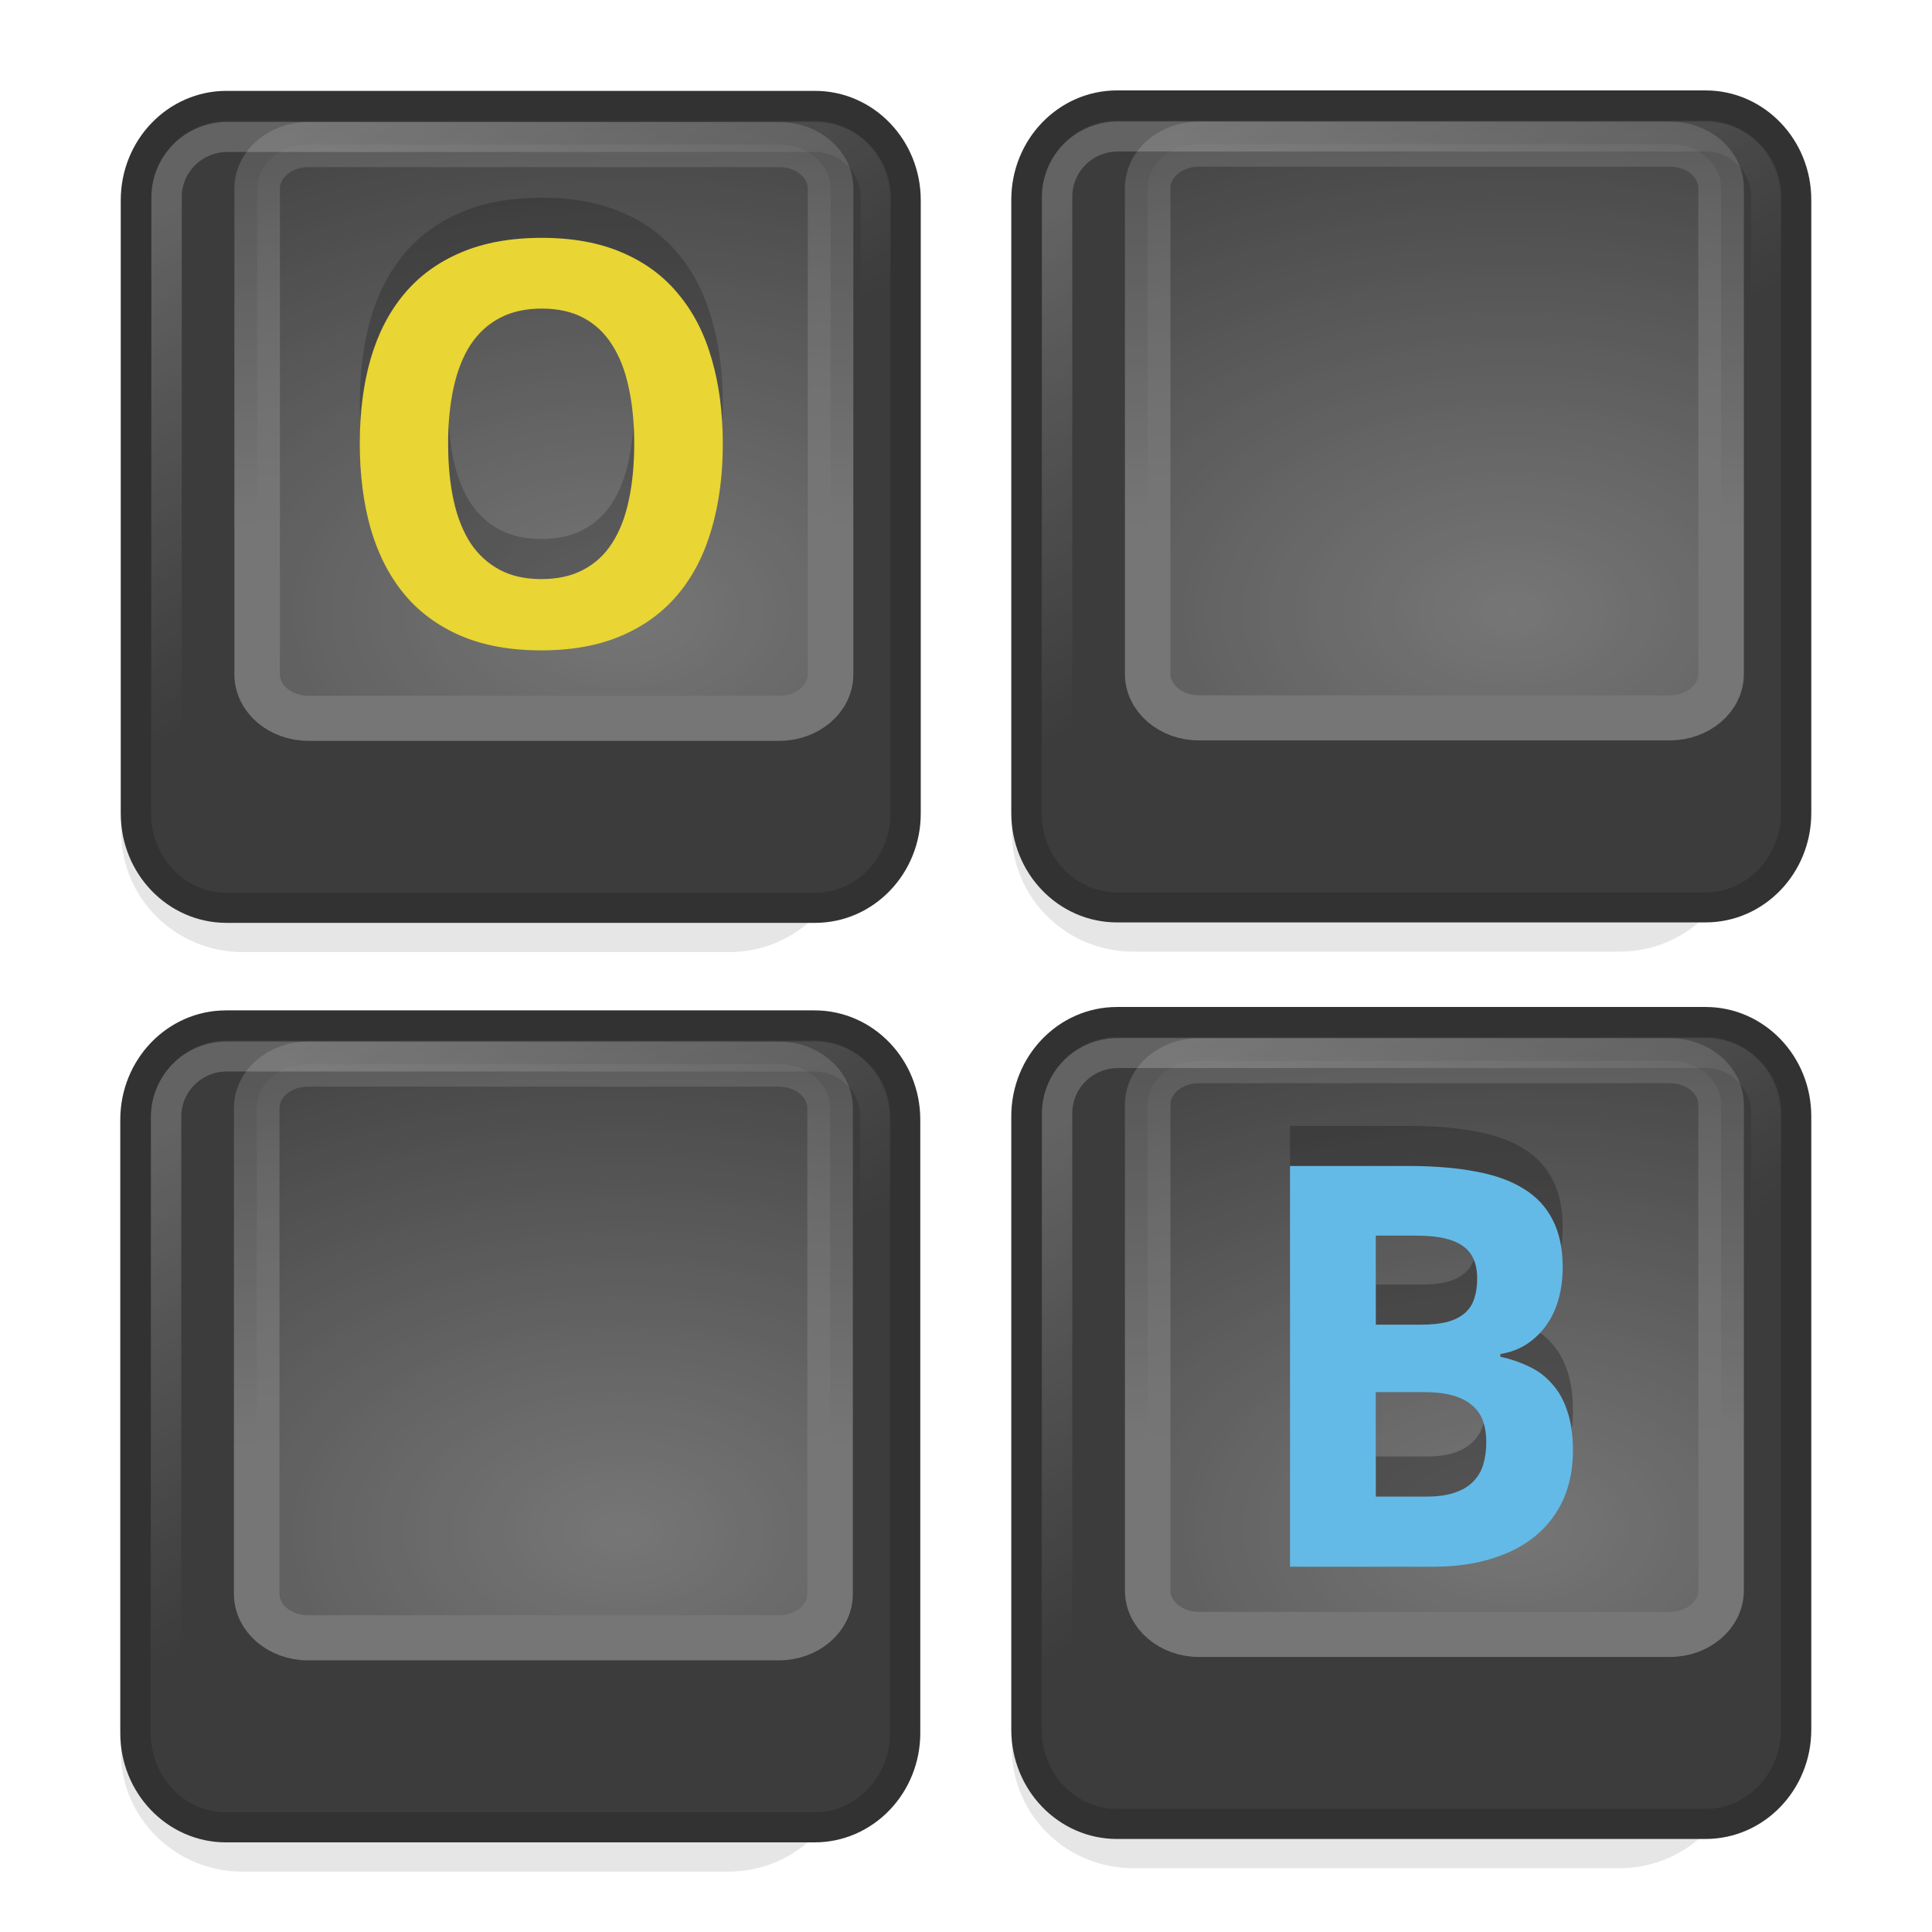
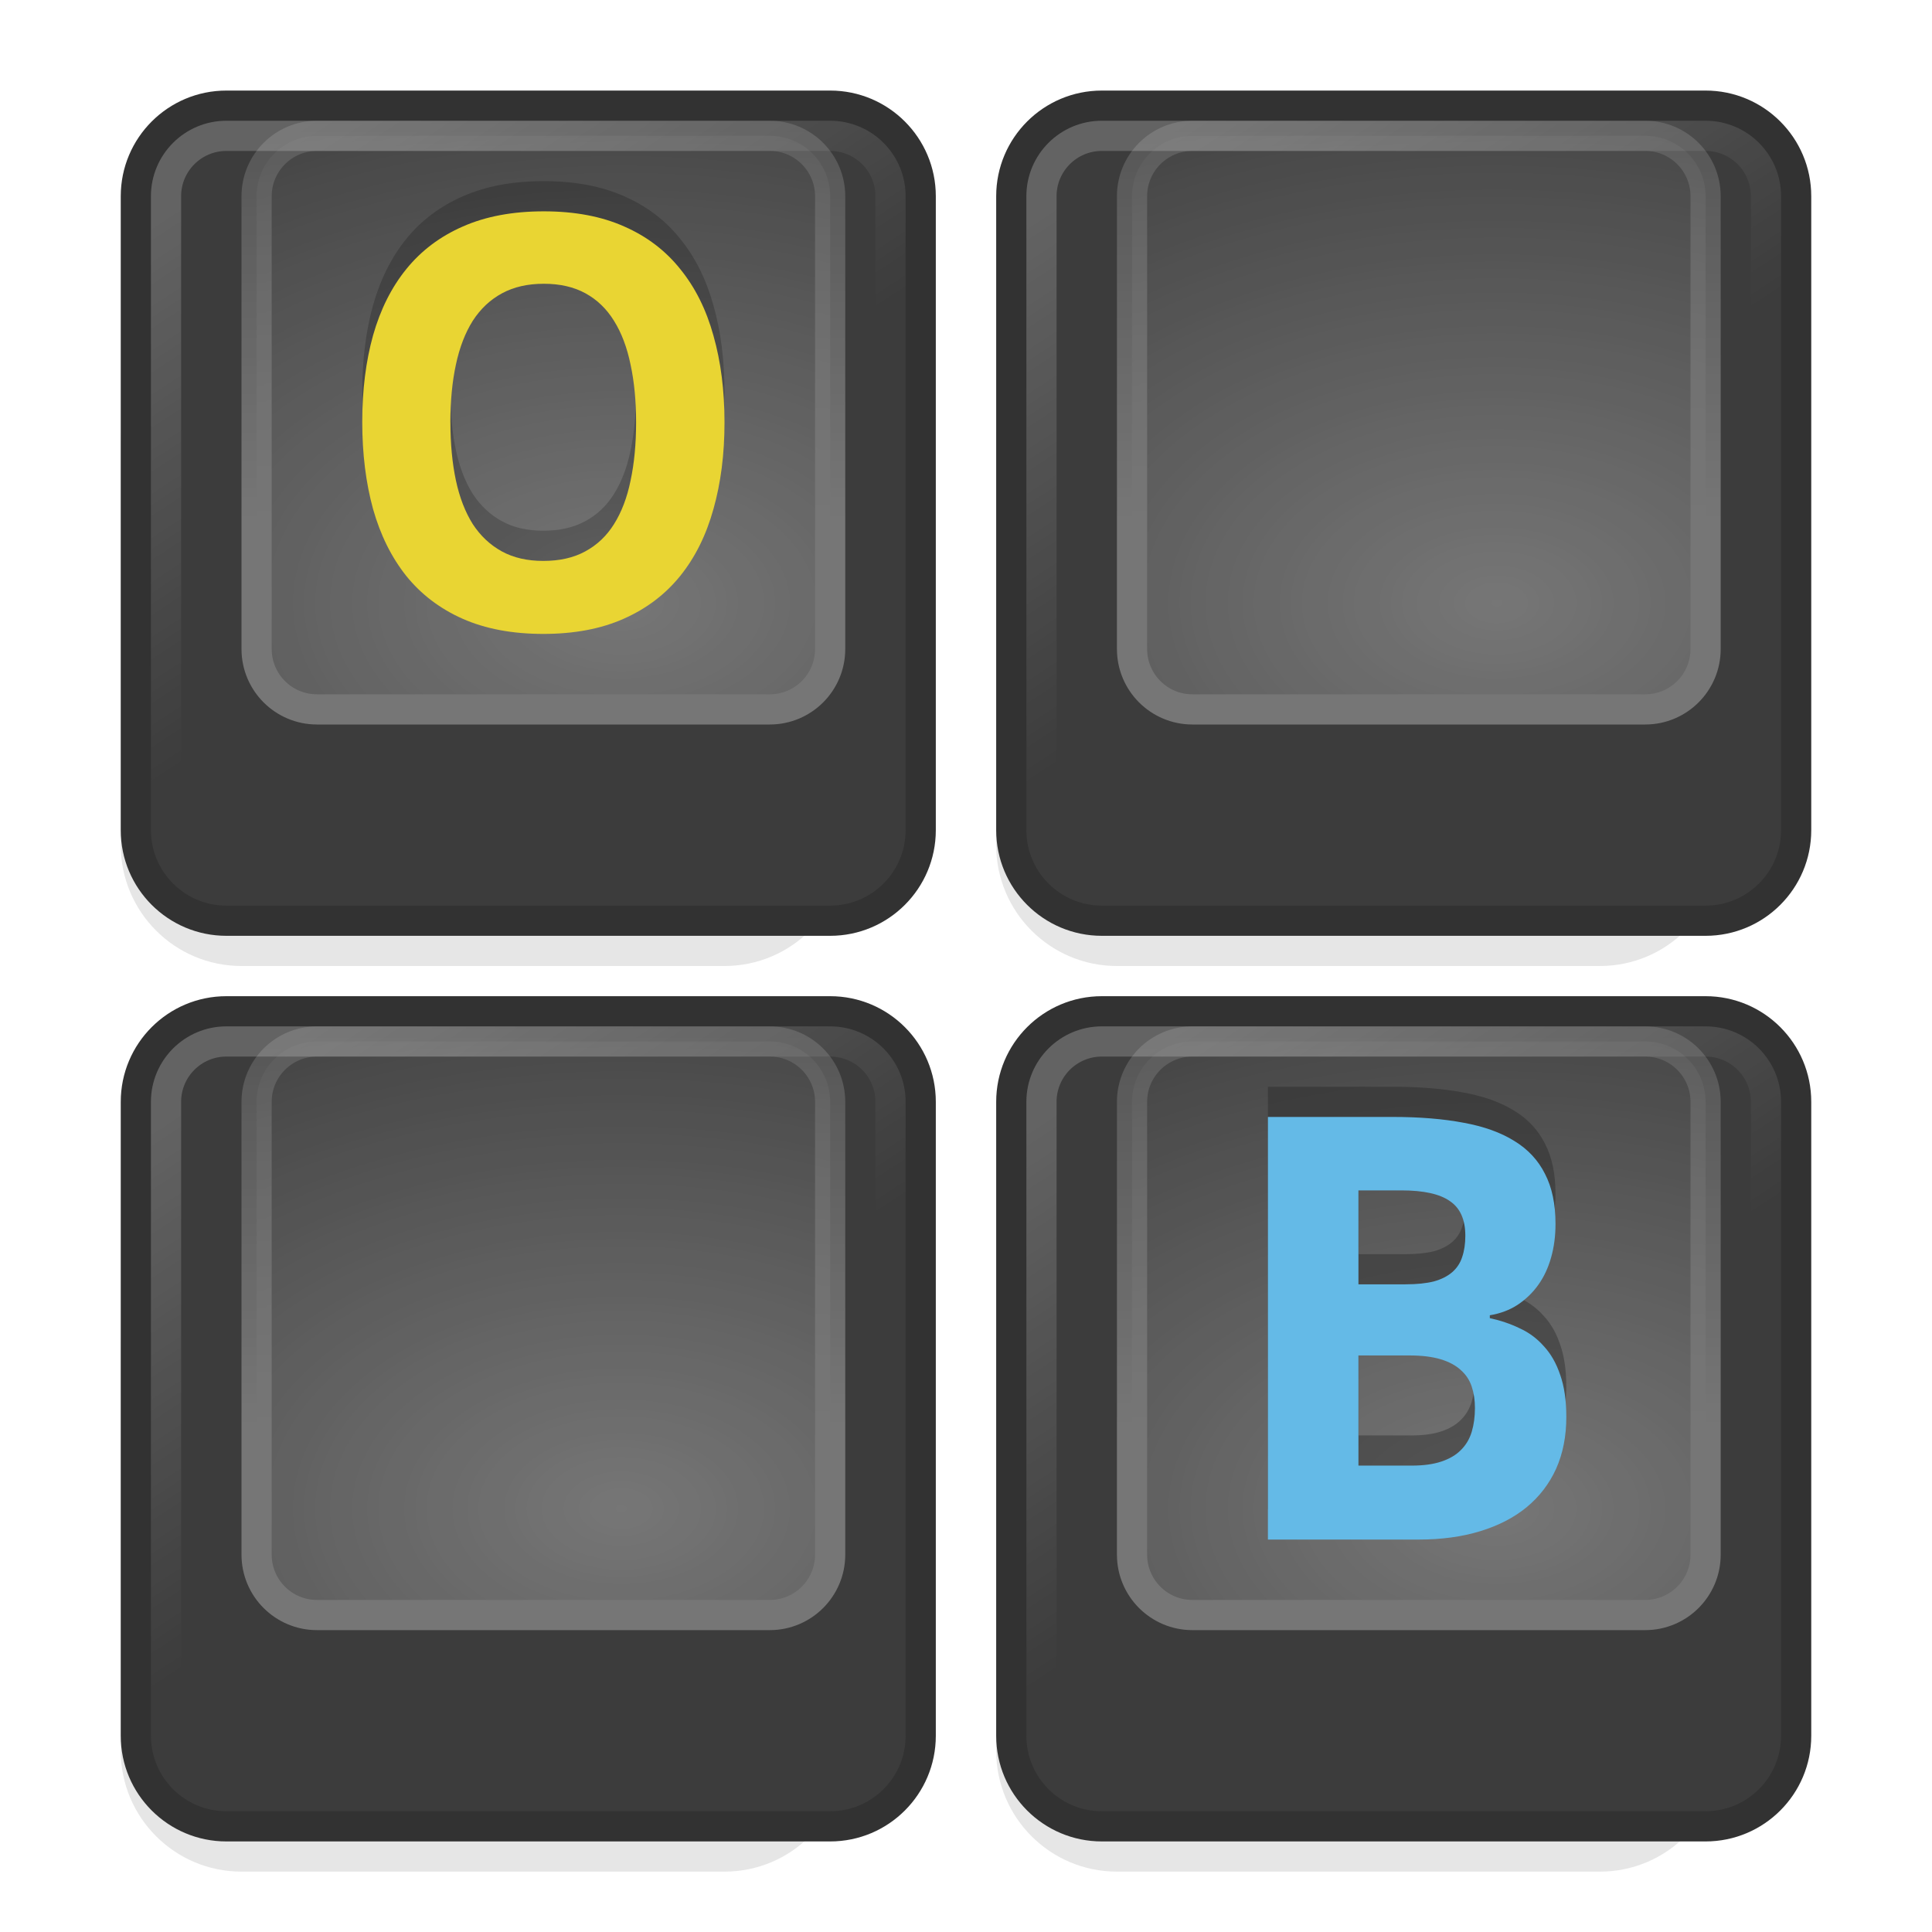
<svg xmlns="http://www.w3.org/2000/svg" xmlns:xlink="http://www.w3.org/1999/xlink" version="1.1" width="64" height="64" id="svg4461">
  <defs id="defs4463">
    <linearGradient id="linearGradient4529-4-3-6">
      <stop id="stop4531-8-6-6" style="stop-color:#ffffff;stop-opacity:1" offset="0" />
      <stop id="stop4533-5-7-7" style="stop-color:#ffffff;stop-opacity:0" offset="1" />
    </linearGradient>
    <linearGradient id="linearGradient2821-2-2-4">
      <stop id="stop2823-9-2-0" style="stop-color:#ffffff;stop-opacity:1" offset="0" />
      <stop id="stop2825-7-1-8" style="stop-color:#ffffff;stop-opacity:0" offset="1" />
    </linearGradient>
    <linearGradient id="linearGradient2813-8-3-8">
      <stop id="stop2815-0-3-1" style="stop-color:#ffffff;stop-opacity:1" offset="0" />
      <stop id="stop2817-9-8-5" style="stop-color:#ffffff;stop-opacity:0" offset="1" />
    </linearGradient>
-     <linearGradient xlink:href="#linearGradient2813-8-3-8" id="linearGradient3059" gradientUnits="userSpaceOnUse" gradientTransform="matrix(2.188561,0,0,2.211931,-50.62553,-12.31406)" x1="38.245" y1="7.233" x2="40.933" y2="11.5" />
-     <radialGradient xlink:href="#linearGradient4529-4-3-6" id="radialGradient3061" gradientUnits="userSpaceOnUse" gradientTransform="matrix(5.179976,0,0,3.383042,-31.47577,-65.99868)" cx="13.893" cy="24.271" fx="13.893" fy="24.271" r="4.5" />
-     <linearGradient xlink:href="#linearGradient2821-2-2-4" id="linearGradient3063" gradientUnits="userSpaceOnUse" gradientTransform="matrix(2.359149,0,0,2.384585,-56.97465,-13.41956)" x1="37.521" y1="11.524" x2="37.521" y2="4.1" />
-     <linearGradient xlink:href="#linearGradient2813-8-3-8-6" id="linearGradient3059-0" gradientUnits="userSpaceOnUse" gradientTransform="matrix(2.188561,0,0,2.211931,-50.62553,-12.31406)" x1="38.245" y1="7.233" x2="40.933" y2="11.5" />
+     <linearGradient xlink:href="#linearGradient2813-8-3-8" id="linearGradient3059" gradientUnits="userSpaceOnUse" gradientTransform="matrix(2.999972,0,0,3.124972,-103.9989,11.06283)" x1="38.245" y1="7.233" x2="40.933" y2="11.5" />
+     <radialGradient xlink:href="#linearGradient4529-4-3-6" id="radialGradient3061" gradientUnits="userSpaceOnUse" gradientTransform="matrix(6.953042,0,0,4.492591,-76.02307,-59.07367)" cx="13.893" cy="24.271" fx="13.893" fy="24.271" r="4.5" />
+     <linearGradient xlink:href="#linearGradient2821-2-2-4" id="linearGradient3063" gradientUnits="userSpaceOnUse" gradientTransform="matrix(3.166667,0,0,3.166666,-110.25,10.75001)" x1="37.521" y1="11.524" x2="37.521" y2="4.1" />
    <linearGradient id="linearGradient2813-8-3-8-6">
      <stop id="stop2815-0-3-1-4" style="stop-color:#ffffff;stop-opacity:1" offset="0" />
      <stop id="stop2817-9-8-5-0" style="stop-color:#ffffff;stop-opacity:0" offset="1" />
    </linearGradient>
-     <radialGradient xlink:href="#linearGradient4529-4-3-6-2" id="radialGradient3061-2" gradientUnits="userSpaceOnUse" gradientTransform="matrix(5.179976,0,0,3.383042,-31.47577,-65.99868)" cx="13.893" cy="24.271" fx="13.893" fy="24.271" r="4.5" />
    <linearGradient id="linearGradient4529-4-3-6-2">
      <stop id="stop4531-8-6-6-4" style="stop-color:#ffffff;stop-opacity:1" offset="0" />
      <stop id="stop4533-5-7-7-1" style="stop-color:#ffffff;stop-opacity:0" offset="1" />
    </linearGradient>
-     <linearGradient xlink:href="#linearGradient2821-2-2-4-2" id="linearGradient3063-7" gradientUnits="userSpaceOnUse" gradientTransform="matrix(2.359149,0,0,2.384585,-56.97465,-13.41956)" x1="37.521" y1="11.524" x2="37.521" y2="4.1" />
    <linearGradient id="linearGradient2821-2-2-4-2">
      <stop id="stop2823-9-2-0-5" style="stop-color:#ffffff;stop-opacity:1" offset="0" />
      <stop id="stop2825-7-1-8-3" style="stop-color:#ffffff;stop-opacity:0" offset="1" />
    </linearGradient>
-     <linearGradient xlink:href="#linearGradient2813-8-3-8-6-9" id="linearGradient3059-0-3" gradientUnits="userSpaceOnUse" gradientTransform="matrix(2.188561,0,0,2.211931,-50.62553,-12.31406)" x1="38.245" y1="7.233" x2="40.933" y2="11.5" />
    <linearGradient id="linearGradient2813-8-3-8-6-9">
      <stop id="stop2815-0-3-1-4-7" style="stop-color:#ffffff;stop-opacity:1" offset="0" />
      <stop id="stop2817-9-8-5-0-4" style="stop-color:#ffffff;stop-opacity:0" offset="1" />
    </linearGradient>
-     <radialGradient xlink:href="#linearGradient4529-4-3-6-2-7" id="radialGradient3061-2-6" gradientUnits="userSpaceOnUse" gradientTransform="matrix(5.179976,0,0,3.383042,-31.47577,-65.99868)" cx="13.893" cy="24.271" fx="13.893" fy="24.271" r="4.5" />
    <linearGradient id="linearGradient4529-4-3-6-2-7">
      <stop id="stop4531-8-6-6-4-3" style="stop-color:#ffffff;stop-opacity:1" offset="0" />
      <stop id="stop4533-5-7-7-1-5" style="stop-color:#ffffff;stop-opacity:0" offset="1" />
    </linearGradient>
-     <linearGradient xlink:href="#linearGradient2821-2-2-4-2-3" id="linearGradient3063-7-9" gradientUnits="userSpaceOnUse" gradientTransform="matrix(2.359149,0,0,2.384585,-56.97465,-13.41956)" x1="37.521" y1="11.524" x2="37.521" y2="4.1" />
    <linearGradient id="linearGradient2821-2-2-4-2-3">
      <stop id="stop2823-9-2-0-5-2" style="stop-color:#ffffff;stop-opacity:1" offset="0" />
      <stop id="stop2825-7-1-8-3-7" style="stop-color:#ffffff;stop-opacity:0" offset="1" />
    </linearGradient>
-     <linearGradient xlink:href="#linearGradient2813-8-3-8-2" id="linearGradient3059-1" gradientUnits="userSpaceOnUse" gradientTransform="matrix(2.188561,0,0,2.211931,-50.62553,-12.31406)" x1="38.245" y1="7.233" x2="40.933" y2="11.5" />
    <linearGradient id="linearGradient2813-8-3-8-2">
      <stop id="stop2815-0-3-1-48" style="stop-color:#ffffff;stop-opacity:1" offset="0" />
      <stop id="stop2817-9-8-5-4" style="stop-color:#ffffff;stop-opacity:0" offset="1" />
    </linearGradient>
-     <radialGradient xlink:href="#linearGradient4529-4-3-6-28" id="radialGradient3061-6" gradientUnits="userSpaceOnUse" gradientTransform="matrix(5.179976,0,0,3.383042,-31.47577,-65.99868)" cx="13.893" cy="24.271" fx="13.893" fy="24.271" r="4.5" />
    <linearGradient id="linearGradient4529-4-3-6-28">
      <stop id="stop4531-8-6-6-0" style="stop-color:#ffffff;stop-opacity:1" offset="0" />
      <stop id="stop4533-5-7-7-9" style="stop-color:#ffffff;stop-opacity:0" offset="1" />
    </linearGradient>
-     <linearGradient xlink:href="#linearGradient2821-2-2-4-5" id="linearGradient3063-2" gradientUnits="userSpaceOnUse" gradientTransform="matrix(2.359149,0,0,2.384585,-56.97465,-13.41956)" x1="37.521" y1="11.524" x2="37.521" y2="4.1" />
    <linearGradient id="linearGradient2821-2-2-4-5">
      <stop id="stop2823-9-2-0-2" style="stop-color:#ffffff;stop-opacity:1" offset="0" />
      <stop id="stop2825-7-1-8-9" style="stop-color:#ffffff;stop-opacity:0" offset="1" />
    </linearGradient>
+     <linearGradient xlink:href="#linearGradient2813-8-3-8-7" id="linearGradient3059-4" gradientUnits="userSpaceOnUse" gradientTransform="matrix(2.999972,0,0,3.124972,-103.9989,11.06283)" x1="38.245" y1="7.233" x2="40.933" y2="11.5" />
+     <linearGradient id="linearGradient2813-8-3-8-7">
+       <stop id="stop2815-0-3-1-0" style="stop-color:#ffffff;stop-opacity:1" offset="0" />
+       <stop id="stop2817-9-8-5-5" style="stop-color:#ffffff;stop-opacity:0" offset="1" />
+     </linearGradient>
+     <radialGradient xlink:href="#linearGradient4529-4-3-6-7" id="radialGradient3061-8" gradientUnits="userSpaceOnUse" gradientTransform="matrix(6.953042,0,0,4.492591,-76.02307,-59.07367)" cx="13.893" cy="24.271" fx="13.893" fy="24.271" r="4.5" />
+     <linearGradient id="linearGradient4529-4-3-6-7">
+       <stop id="stop4531-8-6-6-04" style="stop-color:#ffffff;stop-opacity:1" offset="0" />
+       <stop id="stop4533-5-7-7-90" style="stop-color:#ffffff;stop-opacity:0" offset="1" />
+     </linearGradient>
+     <linearGradient xlink:href="#linearGradient2821-2-2-4-3" id="linearGradient3063-8" gradientUnits="userSpaceOnUse" gradientTransform="matrix(3.166667,0,0,3.166666,-110.25,10.75001)" x1="37.521" y1="11.524" x2="37.521" y2="4.1" />
+     <linearGradient id="linearGradient2821-2-2-4-3">
+       <stop id="stop2823-9-2-0-0" style="stop-color:#ffffff;stop-opacity:1" offset="0" />
+       <stop id="stop2825-7-1-8-4" style="stop-color:#ffffff;stop-opacity:0" offset="1" />
+     </linearGradient>
+     <linearGradient xlink:href="#linearGradient2813-8-3-8-65" id="linearGradient3059-5" gradientUnits="userSpaceOnUse" gradientTransform="matrix(2.999972,0,0,3.124972,-103.9989,11.06283)" x1="38.245" y1="7.233" x2="40.933" y2="11.5" />
+     <linearGradient id="linearGradient2813-8-3-8-65">
+       <stop id="stop2815-0-3-1-3" style="stop-color:#ffffff;stop-opacity:1" offset="0" />
+       <stop id="stop2817-9-8-5-8" style="stop-color:#ffffff;stop-opacity:0" offset="1" />
+     </linearGradient>
+     <radialGradient xlink:href="#linearGradient4529-4-3-6-20" id="radialGradient3061-9" gradientUnits="userSpaceOnUse" gradientTransform="matrix(6.953042,0,0,4.492591,-76.02307,-59.07367)" cx="13.893" cy="24.271" fx="13.893" fy="24.271" r="4.5" />
+     <linearGradient id="linearGradient4529-4-3-6-20">
+       <stop id="stop4531-8-6-6-1" style="stop-color:#ffffff;stop-opacity:1" offset="0" />
+       <stop id="stop4533-5-7-7-0" style="stop-color:#ffffff;stop-opacity:0" offset="1" />
+     </linearGradient>
+     <linearGradient xlink:href="#linearGradient2821-2-2-4-7" id="linearGradient3063-6" gradientUnits="userSpaceOnUse" gradientTransform="matrix(3.166667,0,0,3.166666,-110.25,10.75001)" x1="37.521" y1="11.524" x2="37.521" y2="4.1" />
+     <linearGradient id="linearGradient2821-2-2-4-7">
+       <stop id="stop2823-9-2-0-9" style="stop-color:#ffffff;stop-opacity:1" offset="0" />
+       <stop id="stop2825-7-1-8-92" style="stop-color:#ffffff;stop-opacity:0" offset="1" />
+     </linearGradient>
+     <linearGradient xlink:href="#linearGradient2813-8-3-8-0" id="linearGradient3059-59" gradientUnits="userSpaceOnUse" gradientTransform="matrix(2.999972,0,0,3.124972,-103.9989,11.06283)" x1="38.245" y1="7.233" x2="40.933" y2="11.5" />
+     <linearGradient id="linearGradient2813-8-3-8-0">
+       <stop id="stop2815-0-3-1-7" style="stop-color:#ffffff;stop-opacity:1" offset="0" />
+       <stop id="stop2817-9-8-5-6" style="stop-color:#ffffff;stop-opacity:0" offset="1" />
+     </linearGradient>
+     <radialGradient xlink:href="#linearGradient4529-4-3-6-6" id="radialGradient3061-7" gradientUnits="userSpaceOnUse" gradientTransform="matrix(6.953042,0,0,4.492591,-76.02307,-59.07367)" cx="13.893" cy="24.271" fx="13.893" fy="24.271" r="4.5" />
+     <linearGradient id="linearGradient4529-4-3-6-6">
+       <stop id="stop4531-8-6-6-8" style="stop-color:#ffffff;stop-opacity:1" offset="0" />
+       <stop id="stop4533-5-7-7-05" style="stop-color:#ffffff;stop-opacity:0" offset="1" />
+     </linearGradient>
+     <linearGradient xlink:href="#linearGradient2821-2-2-4-1" id="linearGradient3063-85" gradientUnits="userSpaceOnUse" gradientTransform="matrix(3.166667,0,0,3.166666,-110.25,10.75001)" x1="37.521" y1="11.524" x2="37.521" y2="4.1" />
+     <linearGradient id="linearGradient2821-2-2-4-1">
+       <stop id="stop2823-9-2-0-3" style="stop-color:#ffffff;stop-opacity:1" offset="0" />
+       <stop id="stop2825-7-1-8-8" style="stop-color:#ffffff;stop-opacity:0" offset="1" />
+     </linearGradient>
  </defs>
-   <g id="g3049" transform="matrix(1.341902,0,0,1.328299,-33.75725,29.31852)">
-     <g id="g4120">
-       <rect style="opacity:0.1;fill:#000000;fill-opacity:1;fill-rule:nonzero;stroke:none;stroke-width:1.627;marker:none;visibility:visible;display:inline;overflow:visible" id="rect3051" y="8.604" x="28.137" ry="3" rx="3" height="16" width="18" />
-       <rect style="fill:#3c3c3c;fill-opacity:1;fill-rule:nonzero;stroke:#323232;stroke-width:0.749;stroke-linecap:square;stroke-linejoin:round;stroke-miterlimit:4;stroke-opacity:1;stroke-dasharray:none;stroke-dashoffset:1.2;marker:none;visibility:visible;display:inline;overflow:visible" id="rect3053" y="3.5" x="28.5" ry="2.353" rx="2.235" height="20" width="19" />
-       <rect style="opacity:0.2;fill:none;stroke:url(#linearGradient3059);stroke-width:0.749;stroke-linecap:square;stroke-linejoin:round;stroke-miterlimit:4;stroke-opacity:1;stroke-dasharray:none;stroke-dashoffset:1.2;marker:none;visibility:visible;display:inline;overflow:visible" id="rect3055" y="4.275" x="29.257" ry="1.5" rx="1.5" height="17.695" width="17.508" />
-       <rect style="opacity:0.3;fill:url(#radialGradient3061);fill-opacity:1;fill-rule:nonzero;stroke:url(#linearGradient3063);stroke-width:1.124;stroke-linecap:square;stroke-linejoin:round;stroke-miterlimit:4;stroke-opacity:1;stroke-dasharray:none;stroke-dashoffset:1.2;marker:none;visibility:visible;display:inline;overflow:visible" id="rect3057" y="4.465" x="31.493" ry="1.096" rx="1.265" height="14.308" width="14.155" />
-     </g>
+   <g id="g4148">
+     <rect width="24" height="21.333" rx="4" ry="4" x="4" y="40.667" id="rect3051" style="opacity:0.1;fill:#000000;fill-opacity:1;fill-rule:nonzero;stroke:none;stroke-width:1.627;marker:none;visibility:visible;display:inline;overflow:visible" />
+     <rect width="26" height="27" rx="3" ry="3" x="4.5" y="33.5" id="rect3053" style="fill:#3c3c3c;fill-opacity:1;fill-rule:nonzero;stroke:#323232;stroke-width:1;stroke-linecap:square;stroke-linejoin:round;stroke-miterlimit:4;stroke-opacity:1;stroke-dasharray:none;stroke-dashoffset:1.2;marker:none;visibility:visible;display:inline;overflow:visible" />
+     <rect width="24" height="25" rx="2" ry="2" x="5.5" y="34.5" id="rect3055" style="opacity:0.2;fill:none;stroke:url(#linearGradient3059);stroke-width:1;stroke-linecap:square;stroke-linejoin:round;stroke-miterlimit:4;stroke-opacity:1;stroke-dasharray:none;stroke-dashoffset:1.2;marker:none;visibility:visible;display:inline;overflow:visible" />
+     <rect width="19" height="19" rx="2" ry="2" x="8.5" y="34.5" id="rect3057" style="opacity:0.3;fill:url(#radialGradient3061);fill-opacity:1;fill-rule:nonzero;stroke:url(#linearGradient3063);stroke-width:1;stroke-linecap:square;stroke-linejoin:round;stroke-miterlimit:4;stroke-opacity:1;stroke-dasharray:none;stroke-dashoffset:1.2;marker:none;visibility:visible;display:inline;overflow:visible" />
  </g>
-   <g id="g3049-5" transform="matrix(1.341902,0,0,1.328299,-33.74166,-1.14148)">
-     <g id="g4120-2">
-       <rect style="opacity:0.1;fill:#000000;fill-opacity:1;fill-rule:nonzero;stroke:none;stroke-width:1.627;marker:none;visibility:visible;display:inline;overflow:visible" id="rect3051-2" y="8.604" x="28.137" ry="3" rx="3" height="16" width="18" />
-       <rect style="fill:#3c3c3c;fill-opacity:1;fill-rule:nonzero;stroke:#323232;stroke-width:0.749;stroke-linecap:square;stroke-linejoin:round;stroke-miterlimit:4;stroke-opacity:1;stroke-dasharray:none;stroke-dashoffset:1.2;marker:none;visibility:visible;display:inline;overflow:visible" id="rect3053-2" y="3.5" x="28.5" ry="2.353" rx="2.235" height="20" width="19" />
-       <rect style="opacity:0.2;fill:none;stroke:url(#linearGradient3059-0);stroke-width:0.749;stroke-linecap:square;stroke-linejoin:round;stroke-miterlimit:4;stroke-opacity:1;stroke-dasharray:none;stroke-dashoffset:1.2;marker:none;visibility:visible;display:inline;overflow:visible" id="rect3055-8" y="4.275" x="29.257" ry="1.5" rx="1.5" height="17.695" width="17.508" />
-       <rect style="opacity:0.3;fill:url(#radialGradient3061-2);fill-opacity:1;fill-rule:nonzero;stroke:url(#linearGradient3063-7);stroke-width:1.124;stroke-linecap:square;stroke-linejoin:round;stroke-miterlimit:4;stroke-opacity:1;stroke-dasharray:none;stroke-dashoffset:1.2;marker:none;visibility:visible;display:inline;overflow:visible" id="rect3057-6" y="4.465" x="31.493" ry="1.096" rx="1.265" height="14.308" width="14.155" />
-     </g>
+   <g transform="translate(0,-30)" id="g4148-7">
+     <rect width="24" height="21.333" rx="4" ry="4" x="4" y="40.667" id="rect3051-6" style="opacity:0.1;fill:#000000;fill-opacity:1;fill-rule:nonzero;stroke:none;stroke-width:1.627;marker:none;visibility:visible;display:inline;overflow:visible" />
+     <rect width="26" height="27" rx="3" ry="3" x="4.5" y="33.5" id="rect3053-3" style="fill:#3c3c3c;fill-opacity:1;fill-rule:nonzero;stroke:#323232;stroke-width:1;stroke-linecap:square;stroke-linejoin:round;stroke-miterlimit:4;stroke-opacity:1;stroke-dasharray:none;stroke-dashoffset:1.2;marker:none;visibility:visible;display:inline;overflow:visible" />
+     <rect width="24" height="25" rx="2" ry="2" x="5.5" y="34.5" id="rect3055-1" style="opacity:0.2;fill:none;stroke:url(#linearGradient3059-5);stroke-width:1;stroke-linecap:square;stroke-linejoin:round;stroke-miterlimit:4;stroke-opacity:1;stroke-dasharray:none;stroke-dashoffset:1.2;marker:none;visibility:visible;display:inline;overflow:visible" />
+     <rect width="19" height="19" rx="2" ry="2" x="8.5" y="34.5" id="rect3057-7" style="opacity:0.3;fill:url(#radialGradient3061-9);fill-opacity:1;fill-rule:nonzero;stroke:url(#linearGradient3063-6);stroke-width:1;stroke-linecap:square;stroke-linejoin:round;stroke-miterlimit:4;stroke-opacity:1;stroke-dasharray:none;stroke-dashoffset:1.2;marker:none;visibility:visible;display:inline;overflow:visible" />
  </g>
-   <g transform="matrix(1.341902,0,0,1.328299,-0.1591153,-1.701258)" id="g3853" style="font-size:18px;font-style:normal;font-variant:normal;font-weight:bold;font-stretch:normal;line-height:125%;letter-spacing:0px;word-spacing:0px;opacity:0.2;fill:#000000;fill-opacity:1;stroke:none;font-family:Droid Sans;-inkscape-font-specification:Droid Sans Bold">
+   <g transform="matrix(1.339,0,0,1.360797,-0.05099714,-2.453155)" id="g3853" style="font-size:18px;font-style:normal;font-variant:normal;font-weight:bold;font-stretch:normal;line-height:125%;letter-spacing:0px;word-spacing:0px;opacity:0.2;fill:#000000;fill-opacity:1;stroke:none;font-family:Droid Sans;-inkscape-font-specification:Droid Sans Bold">
    <path id="path3855" style="font-size:14px;fill:#000000;fill-opacity:1" d="m 17.962,11.353 c -10e-6,0.77 -0.091,1.472 -0.273,2.105 -0.178,0.633 -0.451,1.176 -0.82,1.627 -0.369,0.451 -0.836,0.8 -1.401,1.046 C 14.906,16.377 14.243,16.5 13.478,16.5 12.712,16.5 12.047,16.377 11.481,16.131 10.921,15.885 10.456,15.536 10.087,15.085 9.722,14.634 9.449,14.091 9.267,13.458 9.089,12.82 9,12.114 9,11.339 9,10.564 9.089,9.862 9.267,9.233 9.449,8.6 9.725,8.06 10.094,7.613 c 0.369,-0.447 0.834,-0.791 1.395,-1.032 0.565,-0.246 1.233,-0.369 2.003,-0.369 0.766,1.01e-5 1.429,0.123 1.989,0.369 0.561,0.242 1.023,0.588 1.388,1.039 0.369,0.447 0.643,0.987 0.82,1.62 0.182,0.629 0.273,1.333 0.273,2.112 m -6.781,0 c -3e-6,0.524 0.046,0.996 0.137,1.415 0.091,0.415 0.23,0.768 0.417,1.06 0.191,0.287 0.431,0.508 0.718,0.663 0.287,0.155 0.629,0.232 1.025,0.232 0.406,2e-6 0.752,-0.077 1.039,-0.232 0.292,-0.155 0.529,-0.376 0.711,-0.663 0.187,-0.292 0.324,-0.645 0.41,-1.06 0.091,-0.419 0.137,-0.891 0.137,-1.415 -8e-6,-0.524 -0.046,-0.993 -0.137,-1.408 C 15.551,9.525 15.414,9.17 15.228,8.878 15.045,8.586 14.811,8.363 14.523,8.208 14.236,8.053 13.892,7.976 13.491,7.976 c -0.396,8.4e-6 -0.741,0.077 -1.032,0.232 -0.292,0.155 -0.533,0.378 -0.725,0.67 -0.187,0.292 -0.326,0.647 -0.417,1.066 -0.091,0.415 -0.137,0.884 -0.137,1.408" />
  </g>
-   <g style="font-size:18px;font-style:normal;font-variant:normal;font-weight:bold;font-stretch:normal;line-height:125%;letter-spacing:0px;word-spacing:0px;fill:#e9d533;fill-opacity:1;stroke:none;font-family:Droid Sans;-inkscape-font-specification:Droid Sans Bold" id="text3078" transform="matrix(1.341902,0,0,1.328299,-0.1590003,-0.3723463)">
-     <path d="m 17.962,11.353 c -10e-6,0.77 -0.091,1.472 -0.273,2.105 -0.178,0.633 -0.451,1.176 -0.82,1.627 -0.369,0.451 -0.836,0.8 -1.401,1.046 C 14.906,16.377 14.243,16.5 13.478,16.5 12.712,16.5 12.047,16.377 11.481,16.131 10.921,15.885 10.456,15.536 10.087,15.085 9.722,14.634 9.449,14.091 9.267,13.458 9.089,12.82 9,12.114 9,11.339 9,10.564 9.089,9.862 9.267,9.233 9.449,8.6 9.725,8.06 10.094,7.613 c 0.369,-0.447 0.834,-0.791 1.395,-1.032 0.565,-0.246 1.233,-0.369 2.003,-0.369 0.766,1.01e-5 1.429,0.123 1.989,0.369 0.561,0.242 1.023,0.588 1.388,1.039 0.369,0.447 0.643,0.987 0.82,1.62 0.182,0.629 0.273,1.333 0.273,2.112 m -6.781,0 c -3e-6,0.524 0.046,0.996 0.137,1.415 0.091,0.415 0.23,0.768 0.417,1.06 0.191,0.287 0.431,0.508 0.718,0.663 0.287,0.155 0.629,0.232 1.025,0.232 0.406,2e-6 0.752,-0.077 1.039,-0.232 0.292,-0.155 0.529,-0.376 0.711,-0.663 0.187,-0.292 0.324,-0.645 0.41,-1.06 0.091,-0.419 0.137,-0.891 0.137,-1.415 -8e-6,-0.524 -0.046,-0.993 -0.137,-1.408 C 15.551,9.525 15.414,9.17 15.228,8.878 15.045,8.586 14.811,8.363 14.523,8.208 14.236,8.053 13.892,7.976 13.491,7.976 c -0.396,8.4e-6 -0.741,0.077 -1.032,0.232 -0.292,0.155 -0.533,0.378 -0.725,0.67 -0.187,0.292 -0.326,0.647 -0.417,1.066 -0.091,0.415 -0.137,0.884 -0.137,1.408" style="font-size:14px;fill:#e9d533;fill-opacity:1" id="path3874" />
+   <g style="font-size:18px;font-style:normal;font-variant:normal;font-weight:bold;font-stretch:normal;line-height:125%;letter-spacing:0px;word-spacing:0px;fill:#e9d533;fill-opacity:1;stroke:none;font-family:Droid Sans;-inkscape-font-specification:Droid Sans Bold" id="text3078" transform="matrix(1.339,0,0,1.360797,-0.0509973,-0.9531562)">
+     <path d="m 17.962,10.985 c -10e-6,0.77 -0.091,1.472 -0.273,2.105 -0.178,0.633 -0.451,1.176 -0.82,1.627 -0.369,0.451 -0.836,0.8 -1.401,1.046 -0.561,0.246 -1.224,0.369 -1.989,0.369 -0.766,0 -1.431,-0.123 -1.996,-0.369 C 10.921,15.517 10.456,15.169 10.087,14.718 9.722,14.266 9.449,13.724 9.267,13.091 9.089,12.453 9,11.746 9,10.971 9,10.197 9.089,9.495 9.267,8.866 9.449,8.233 9.725,7.692 10.094,7.246 c 0.369,-0.447 0.834,-0.791 1.395,-1.032 0.565,-0.246 1.233,-0.369 2.003,-0.369 0.766,1.01e-5 1.429,0.123 1.989,0.369 0.561,0.242 1.023,0.588 1.388,1.039 0.369,0.447 0.643,0.987 0.82,1.62 0.182,0.629 0.273,1.333 0.273,2.112 m -6.781,0 c -3e-6,0.524 0.046,0.996 0.137,1.415 0.091,0.415 0.23,0.768 0.417,1.06 0.191,0.287 0.431,0.508 0.718,0.663 0.287,0.155 0.629,0.232 1.025,0.232 0.406,2e-6 0.752,-0.077 1.039,-0.232 0.292,-0.155 0.529,-0.376 0.711,-0.663 0.187,-0.292 0.324,-0.645 0.41,-1.06 0.091,-0.419 0.137,-0.891 0.137,-1.415 -8e-6,-0.524 -0.046,-0.993 -0.137,-1.408 C 15.551,9.158 15.414,8.802 15.228,8.51 15.045,8.219 14.811,7.996 14.523,7.841 14.236,7.686 13.892,7.608 13.491,7.608 c -0.396,8.4e-6 -0.741,0.077 -1.032,0.232 -0.292,0.155 -0.533,0.378 -0.725,0.67 -0.187,0.292 -0.326,0.647 -0.417,1.066 -0.091,0.415 -0.137,0.884 -0.137,1.408" style="font-size:14px;fill:#e9d533;fill-opacity:1" id="path3874" />
  </g>
-   <g id="g3049-9" transform="matrix(1.341902,0,0,1.328299,-4.241665,29.20582)">
-     <g id="g4120-6">
-       <rect style="opacity:0.1;fill:#000000;fill-opacity:1;fill-rule:nonzero;stroke:none;stroke-width:1.627;marker:none;visibility:visible;display:inline;overflow:visible" id="rect3051-1" y="8.604" x="28.137" ry="3" rx="3" height="16" width="18" />
-       <rect style="fill:#3c3c3c;fill-opacity:1;fill-rule:nonzero;stroke:#323232;stroke-width:0.749;stroke-linecap:square;stroke-linejoin:round;stroke-miterlimit:4;stroke-opacity:1;stroke-dasharray:none;stroke-dashoffset:1.2;marker:none;visibility:visible;display:inline;overflow:visible" id="rect3053-7" y="3.5" x="28.5" ry="2.353" rx="2.235" height="20" width="19" />
-       <rect style="opacity:0.2;fill:none;stroke:url(#linearGradient3059-1);stroke-width:0.749;stroke-linecap:square;stroke-linejoin:round;stroke-miterlimit:4;stroke-opacity:1;stroke-dasharray:none;stroke-dashoffset:1.2;marker:none;visibility:visible;display:inline;overflow:visible" id="rect3055-3" y="4.275" x="29.257" ry="1.5" rx="1.5" height="17.695" width="17.508" />
-       <rect style="opacity:0.3;fill:url(#radialGradient3061-6);fill-opacity:1;fill-rule:nonzero;stroke:url(#linearGradient3063-2);stroke-width:1.124;stroke-linecap:square;stroke-linejoin:round;stroke-miterlimit:4;stroke-opacity:1;stroke-dasharray:none;stroke-dashoffset:1.2;marker:none;visibility:visible;display:inline;overflow:visible" id="rect3057-68" y="4.465" x="31.493" ry="1.096" rx="1.265" height="14.308" width="14.155" />
-     </g>
+   <g transform="translate(29,0)" id="g4148-4">
+     <rect width="24" height="21.333" rx="4" ry="4" x="4" y="40.667" id="rect3051-9" style="opacity:0.1;fill:#000000;fill-opacity:1;fill-rule:nonzero;stroke:none;stroke-width:1.627;marker:none;visibility:visible;display:inline;overflow:visible" />
+     <rect width="26" height="27" rx="3" ry="3" x="4.5" y="33.5" id="rect3053-21" style="fill:#3c3c3c;fill-opacity:1;fill-rule:nonzero;stroke:#323232;stroke-width:1;stroke-linecap:square;stroke-linejoin:round;stroke-miterlimit:4;stroke-opacity:1;stroke-dasharray:none;stroke-dashoffset:1.2;marker:none;visibility:visible;display:inline;overflow:visible" />
+     <rect width="24" height="25" rx="2" ry="2" x="5.5" y="34.5" id="rect3055-9" style="opacity:0.2;fill:none;stroke:url(#linearGradient3059-4);stroke-width:1;stroke-linecap:square;stroke-linejoin:round;stroke-miterlimit:4;stroke-opacity:1;stroke-dasharray:none;stroke-dashoffset:1.2;marker:none;visibility:visible;display:inline;overflow:visible" />
+     <rect width="19" height="19" rx="2" ry="2" x="8.5" y="34.5" id="rect3057-8" style="opacity:0.3;fill:url(#radialGradient3061-8);fill-opacity:1;fill-rule:nonzero;stroke:url(#linearGradient3063-8);stroke-width:1;stroke-linecap:square;stroke-linejoin:round;stroke-miterlimit:4;stroke-opacity:1;stroke-dasharray:none;stroke-dashoffset:1.2;marker:none;visibility:visible;display:inline;overflow:visible" />
  </g>
-   <g transform="matrix(1.341902,0,0,1.328299,-0.2098544,-0.4353929)" id="g3081" style="font-size:14px;font-style:normal;font-variant:normal;font-weight:bold;font-stretch:normal;line-height:125%;letter-spacing:0px;word-spacing:0px;opacity:0.4;fill:#242424;fill-opacity:1;stroke:none;font-family:Droid Sans;-inkscape-font-specification:Droid Sans Bold">
+   <g transform="matrix(1.415166,0,0,1.400821,-3.2853,-3.791517)" id="g3081" style="font-size:14px;font-style:normal;font-variant:normal;font-weight:bold;font-stretch:normal;line-height:125%;letter-spacing:0px;word-spacing:0px;opacity:0.4;fill:#242424;fill-opacity:1;stroke:none;font-family:Droid Sans;-inkscape-font-specification:Droid Sans Bold">
    <path id="path3083" style="fill:#242424;fill-opacity:1" d="m 32,28.406 2.926,0 c 0.629,10e-6 1.18,0.046 1.654,0.137 0.474,0.087 0.87,0.23 1.189,0.431 0.319,0.196 0.558,0.456 0.718,0.779 0.164,0.319 0.246,0.713 0.246,1.183 -8e-6,0.283 -0.034,0.547 -0.103,0.793 -0.068,0.246 -0.169,0.463 -0.301,0.649 -0.132,0.187 -0.294,0.344 -0.485,0.472 -0.187,0.123 -0.403,0.205 -0.649,0.246 l 0,0.068 c 0.251,0.055 0.483,0.134 0.697,0.239 0.219,0.1 0.408,0.242 0.567,0.424 0.164,0.178 0.292,0.403 0.383,0.677 0.096,0.273 0.144,0.606 0.144,0.998 -8e-6,0.456 -0.08,0.864 -0.239,1.224 -0.16,0.355 -0.39,0.659 -0.69,0.909 -0.296,0.246 -0.659,0.435 -1.087,0.567 -0.424,0.132 -0.905,0.198 -1.442,0.198 l -3.527,0 0,-9.994 m 2.119,3.958 1.101,0 c 0.264,6e-6 0.485,-0.023 0.663,-0.068 0.178,-0.05 0.321,-0.123 0.431,-0.219 0.109,-0.096 0.187,-0.214 0.232,-0.355 0.05,-0.146 0.075,-0.314 0.075,-0.506 -6e-6,-0.383 -0.121,-0.656 -0.362,-0.82 -0.237,-0.169 -0.615,-0.253 -1.135,-0.253 l -1.005,0 0,2.222 m 0,1.682 0,2.604 1.244,0 c 0.278,1e-6 0.51,-0.032 0.697,-0.096 0.191,-0.064 0.344,-0.155 0.458,-0.273 0.118,-0.118 0.203,-0.262 0.253,-0.431 0.05,-0.169 0.075,-0.355 0.075,-0.561 -6e-6,-0.187 -0.025,-0.355 -0.075,-0.506 -0.05,-0.155 -0.137,-0.287 -0.26,-0.396 -0.118,-0.109 -0.276,-0.194 -0.472,-0.253 -0.196,-0.059 -0.44,-0.089 -0.731,-0.089 l -1.189,0" />
  </g>
-   <g style="font-size:14px;font-style:normal;font-variant:normal;font-weight:bold;font-stretch:normal;line-height:125%;letter-spacing:0px;word-spacing:0px;fill:#64bae7;fill-opacity:1;stroke:none;font-family:Droid Sans;-inkscape-font-specification:Droid Sans Bold" id="text3082" transform="matrix(1.341902,0,0,1.328299,-0.2098544,0.8929067)">
+   <g style="font-size:14px;font-style:normal;font-variant:normal;font-weight:bold;font-stretch:normal;line-height:125%;letter-spacing:0px;word-spacing:0px;fill:#64bae7;fill-opacity:1;stroke:none;font-family:Droid Sans;-inkscape-font-specification:Droid Sans Bold" id="text3082" transform="matrix(1.415166,0,0,1.400821,-3.285299,-2.791515)">
    <path d="m 32,28.406 2.926,0 c 0.629,10e-6 1.18,0.046 1.654,0.137 0.474,0.087 0.87,0.23 1.189,0.431 0.319,0.196 0.558,0.456 0.718,0.779 0.164,0.319 0.246,0.713 0.246,1.183 -8e-6,0.283 -0.034,0.547 -0.103,0.793 -0.068,0.246 -0.169,0.463 -0.301,0.649 -0.132,0.187 -0.294,0.344 -0.485,0.472 -0.187,0.123 -0.403,0.205 -0.649,0.246 l 0,0.068 c 0.251,0.055 0.483,0.134 0.697,0.239 0.219,0.1 0.408,0.242 0.567,0.424 0.164,0.178 0.292,0.403 0.383,0.677 0.096,0.273 0.144,0.606 0.144,0.998 -8e-6,0.456 -0.08,0.864 -0.239,1.224 -0.16,0.355 -0.39,0.659 -0.69,0.909 -0.296,0.246 -0.659,0.435 -1.087,0.567 -0.424,0.132 -0.905,0.198 -1.442,0.198 l -3.527,0 0,-9.994 m 2.119,3.958 1.101,0 c 0.264,6e-6 0.485,-0.023 0.663,-0.068 0.178,-0.05 0.321,-0.123 0.431,-0.219 0.109,-0.096 0.187,-0.214 0.232,-0.355 0.05,-0.146 0.075,-0.314 0.075,-0.506 -6e-6,-0.383 -0.121,-0.656 -0.362,-0.82 -0.237,-0.169 -0.615,-0.253 -1.135,-0.253 l -1.005,0 0,2.222 m 0,1.682 0,2.604 1.244,0 c 0.278,1e-6 0.51,-0.032 0.697,-0.096 0.191,-0.064 0.344,-0.155 0.458,-0.273 0.118,-0.118 0.203,-0.262 0.253,-0.431 0.05,-0.169 0.075,-0.355 0.075,-0.561 -6e-6,-0.187 -0.025,-0.355 -0.075,-0.506 -0.05,-0.155 -0.137,-0.287 -0.26,-0.396 -0.118,-0.109 -0.276,-0.194 -0.472,-0.253 -0.196,-0.059 -0.44,-0.089 -0.731,-0.089 l -1.189,0" style="fill:#64bae7;fill-opacity:1" id="path3877" />
  </g>
-   <g id="g3049-5-2" transform="matrix(1.341902,0,0,1.328299,-4.241665,-1.15648)">
-     <g id="g4120-2-1">
-       <rect style="opacity:0.1;fill:#000000;fill-opacity:1;fill-rule:nonzero;stroke:none;stroke-width:1.627;marker:none;visibility:visible;display:inline;overflow:visible" id="rect3051-2-5" y="8.604" x="28.137" ry="3" rx="3" height="16" width="18" />
-       <rect style="fill:#3c3c3c;fill-opacity:1;fill-rule:nonzero;stroke:#323232;stroke-width:0.749;stroke-linecap:square;stroke-linejoin:round;stroke-miterlimit:4;stroke-opacity:1;stroke-dasharray:none;stroke-dashoffset:1.2;marker:none;visibility:visible;display:inline;overflow:visible" id="rect3053-2-0" y="3.5" x="28.5" ry="2.353" rx="2.235" height="20" width="19" />
-       <rect style="opacity:0.2;fill:none;stroke:url(#linearGradient3059-0-3);stroke-width:0.749;stroke-linecap:square;stroke-linejoin:round;stroke-miterlimit:4;stroke-opacity:1;stroke-dasharray:none;stroke-dashoffset:1.2;marker:none;visibility:visible;display:inline;overflow:visible" id="rect3055-8-6" y="4.275" x="29.257" ry="1.5" rx="1.5" height="17.695" width="17.508" />
-       <rect style="opacity:0.3;fill:url(#radialGradient3061-2-6);fill-opacity:1;fill-rule:nonzero;stroke:url(#linearGradient3063-7-9);stroke-width:1.124;stroke-linecap:square;stroke-linejoin:round;stroke-miterlimit:4;stroke-opacity:1;stroke-dasharray:none;stroke-dashoffset:1.2;marker:none;visibility:visible;display:inline;overflow:visible" id="rect3057-6-2" y="4.465" x="31.493" ry="1.096" rx="1.265" height="14.308" width="14.155" />
-     </g>
+   <g transform="translate(29,-30)" id="g4148-2">
+     <rect width="24" height="21.333" rx="4" ry="4" x="4" y="40.667" id="rect3051-2" style="opacity:0.1;fill:#000000;fill-opacity:1;fill-rule:nonzero;stroke:none;stroke-width:1.627;marker:none;visibility:visible;display:inline;overflow:visible" />
+     <rect width="26" height="27" rx="3" ry="3" x="4.5" y="33.5" id="rect3053-0" style="fill:#3c3c3c;fill-opacity:1;fill-rule:nonzero;stroke:#323232;stroke-width:1;stroke-linecap:square;stroke-linejoin:round;stroke-miterlimit:4;stroke-opacity:1;stroke-dasharray:none;stroke-dashoffset:1.2;marker:none;visibility:visible;display:inline;overflow:visible" />
+     <rect width="24" height="25" rx="2" ry="2" x="5.5" y="34.5" id="rect3055-2" style="opacity:0.2;fill:none;stroke:url(#linearGradient3059-59);stroke-width:1;stroke-linecap:square;stroke-linejoin:round;stroke-miterlimit:4;stroke-opacity:1;stroke-dasharray:none;stroke-dashoffset:1.2;marker:none;visibility:visible;display:inline;overflow:visible" />
+     <rect width="19" height="19" rx="2" ry="2" x="8.5" y="34.5" id="rect3057-6" style="opacity:0.3;fill:url(#radialGradient3061-7);fill-opacity:1;fill-rule:nonzero;stroke:url(#linearGradient3063-85);stroke-width:1;stroke-linecap:square;stroke-linejoin:round;stroke-miterlimit:4;stroke-opacity:1;stroke-dasharray:none;stroke-dashoffset:1.2;marker:none;visibility:visible;display:inline;overflow:visible" />
  </g>
</svg>
